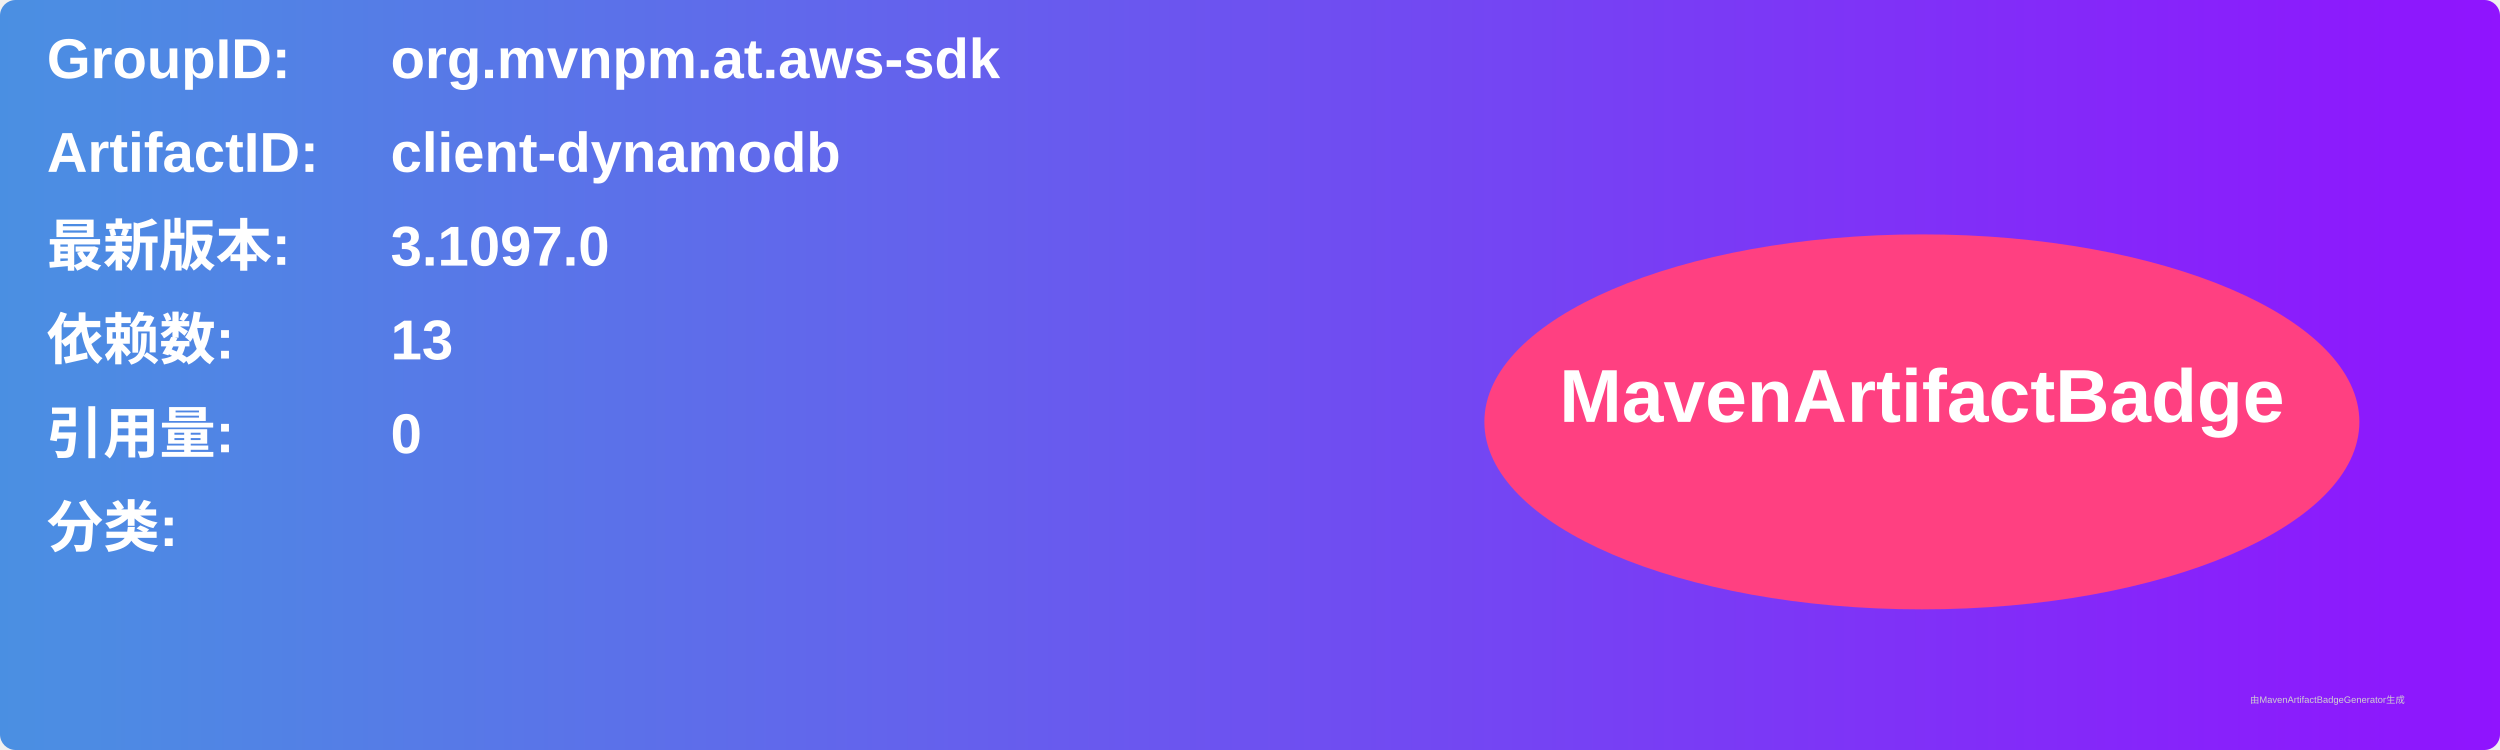
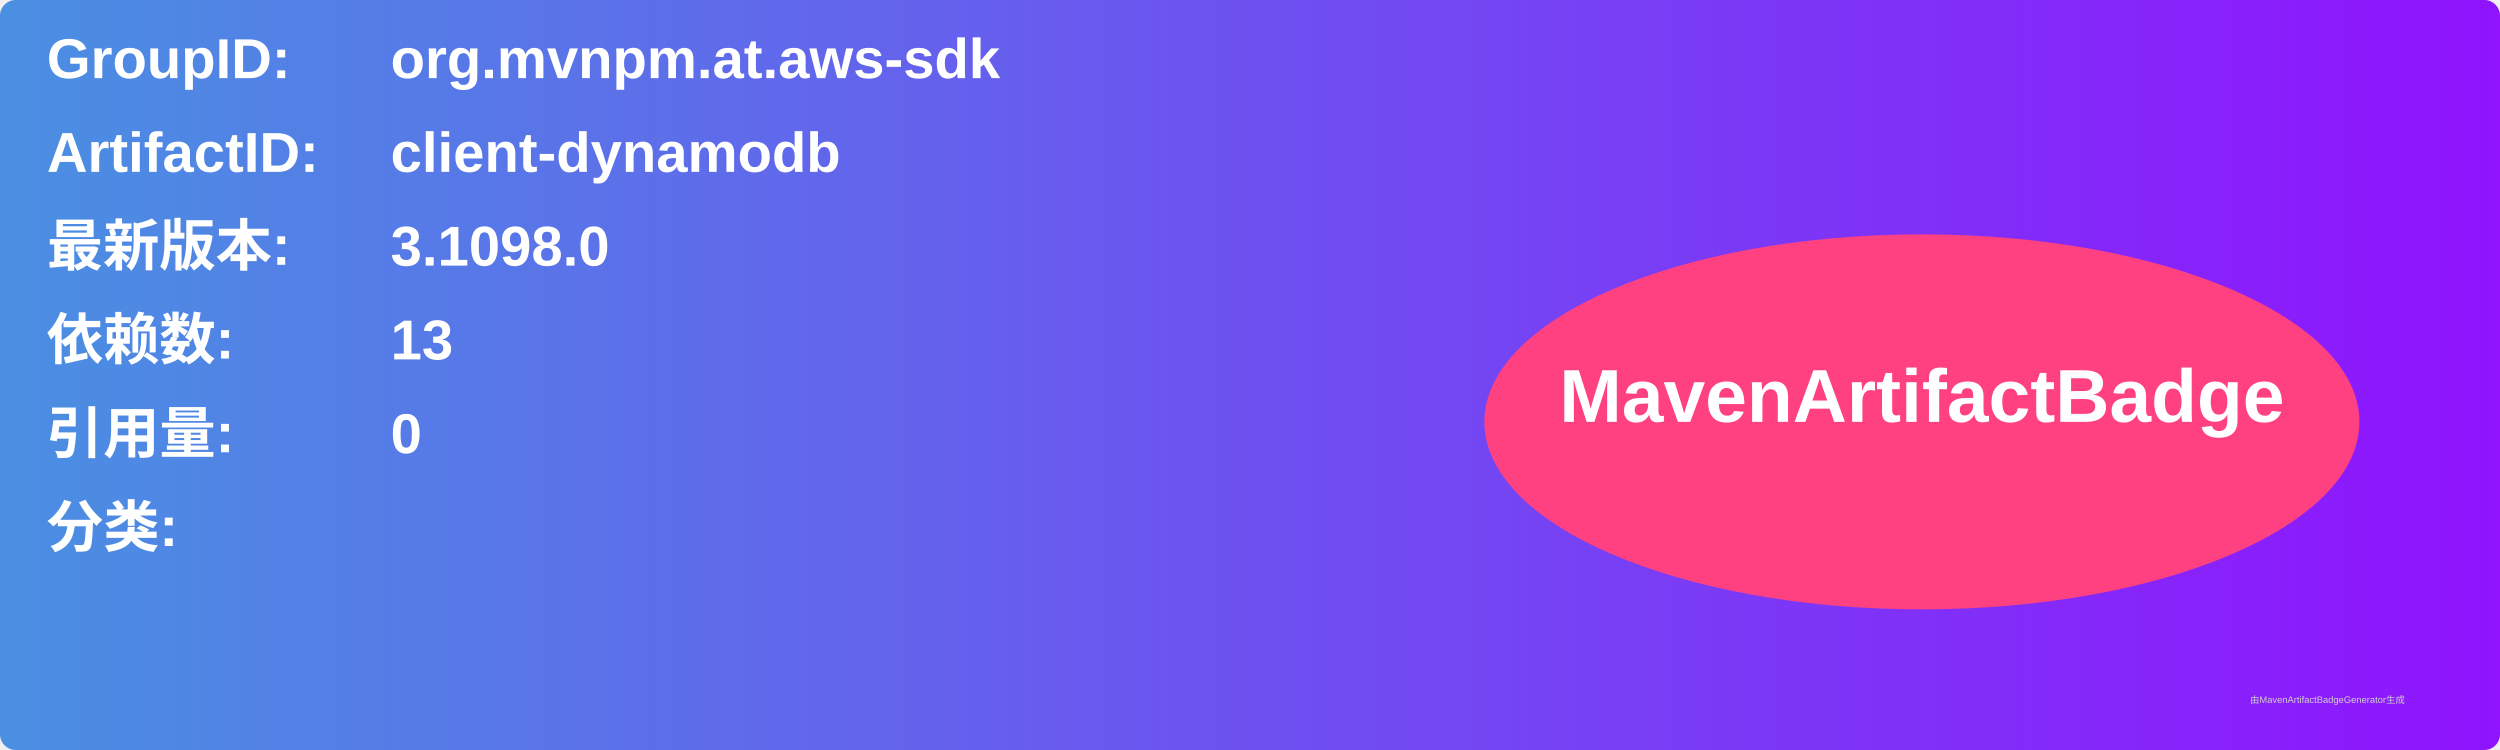
<svg xmlns="http://www.w3.org/2000/svg" width="800" height="240" viewBox="0 0 800 240">
  <linearGradient id="grad" x1="0%" y1="0%" x2="100%" y2="0%">
    <stop offset="0%" stop-color="#4a90e2" />
    <stop offset="100%" stop-color="#9013fe" />
  </linearGradient>
  <rect width="100%" height="100%" rx="5" ry="5" fill="url(#grad)" />
  <g transform="translate(15, 15)">
    <text x="0" y="10" font-family="Arial" font-size="18" fill="white" font-weight="bold" width="260">GroupID:</text>
    <text x="110" y="10" font-family="Arial" font-size="18" fill="white" font-weight="bold" width="460">org.mvnpm.at.aws-sdk</text>
    <text x="0" y="40" font-family="Arial" font-size="18" fill="white" font-weight="bold" width="260">ArtifactID:</text>
    <text x="110" y="40" font-family="Arial" font-size="18" fill="white" font-weight="bold" width="460">client-dynamodb</text>
    <text x="0" y="70" font-family="Arial" font-size="18" fill="white" font-weight="bold">最新版本:</text>
    <text x="110" y="70" font-family="Arial" font-size="18" fill="white" font-weight="bold">
-       <tspan font-weight="bold">3.1097.0</tspan>
+       <tspan font-weight="bold">3.1098.0</tspan>
    </text>
    <text x="0" y="100" font-family="Arial" font-size="18" fill="white" font-weight="bold">依赖数: </text>
    <text x="110" y="100" font-family="Arial" font-size="18" fill="white">
      <tspan font-weight="bold">13</tspan>
    </text>
    <text x="0" y="130" font-family="Arial" font-size="18" fill="white" font-weight="bold">引用量: </text>
    <text x="110" y="130" font-family="Arial" font-size="18" fill="white">
      <tspan font-weight="bold">0</tspan>
    </text>
    <text x="0" y="160" font-family="Arial" font-size="18" fill="white" font-weight="bold">分类:</text>
    <text x="10" y="190" font-family="Arial" font-size="10" fill="white">
      <tspan font-weight="bold" />
    </text>
    <ellipse cx="600" cy="120" rx="140" ry="60" fill="#ff4081" />
    <text x="600" y="120" text-anchor="middle" font-family="Arial" font-size="24" fill="white" font-weight="bold">MavenArtifactBadge</text>
  </g>
  <text x="720" y="225" font-family="Arial" font-size="3" fill="#d0d0d0">由MavenArtifactBadgeGenerator生成</text>
</svg>
